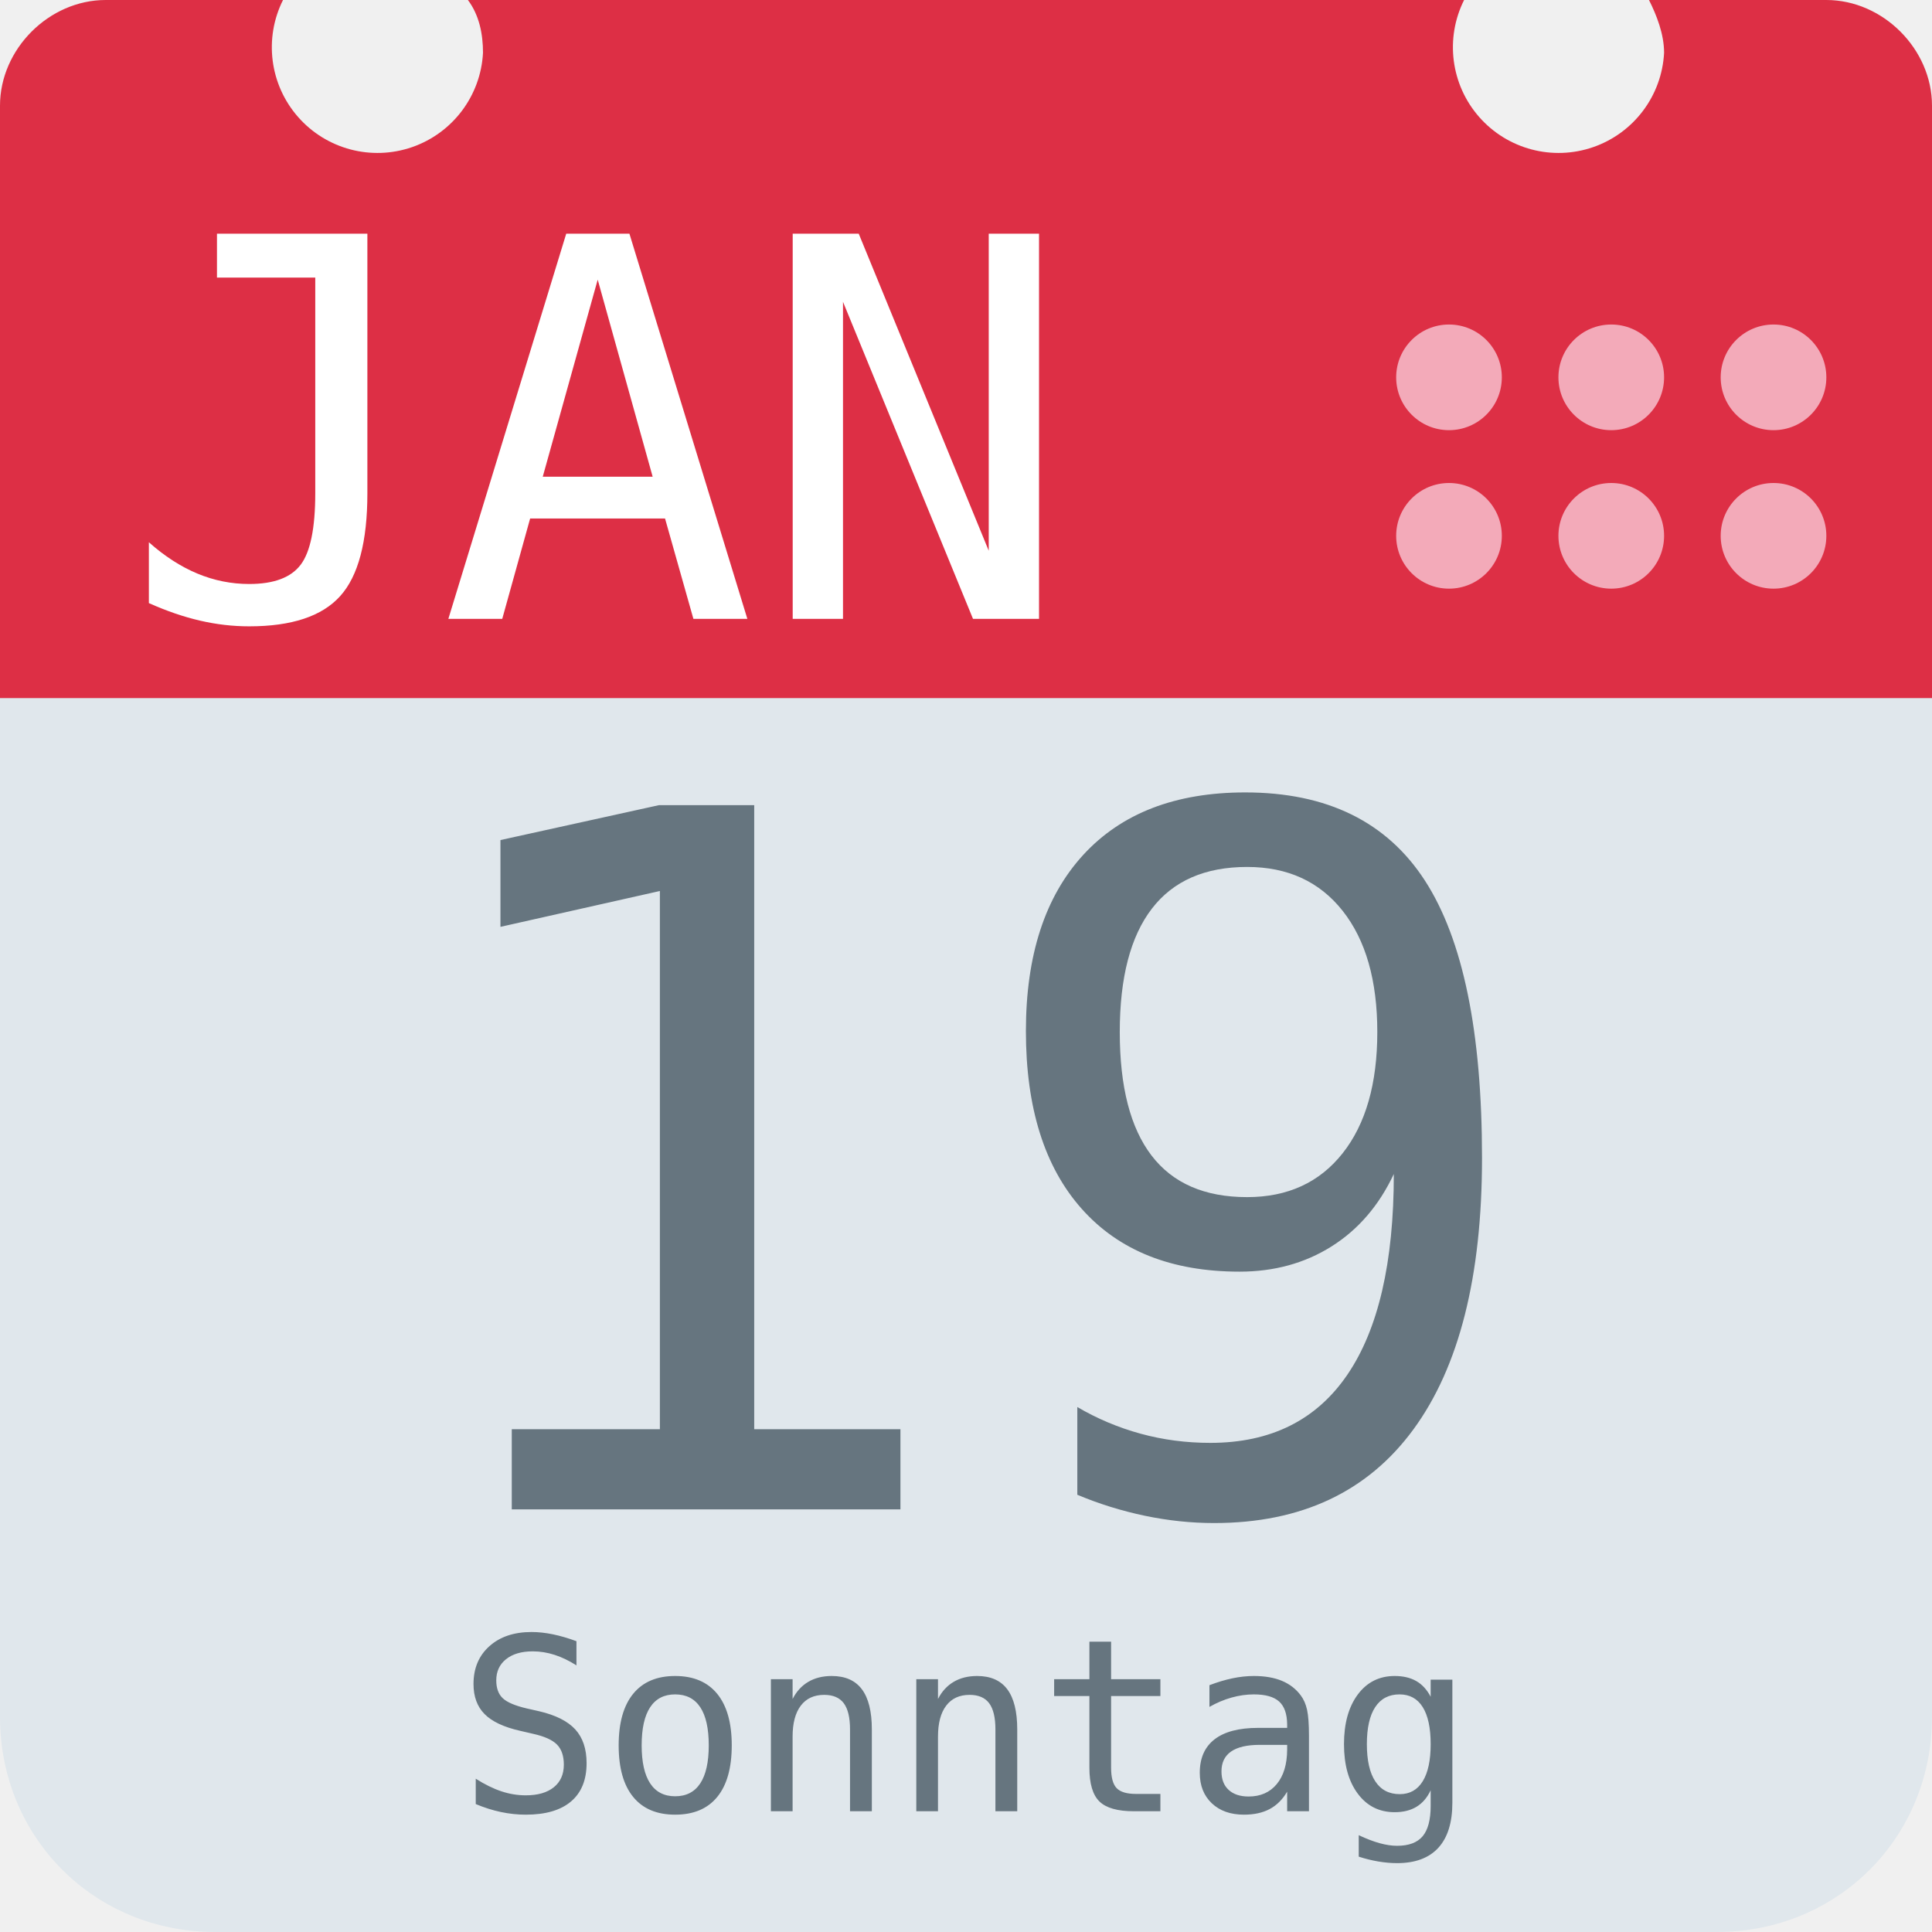
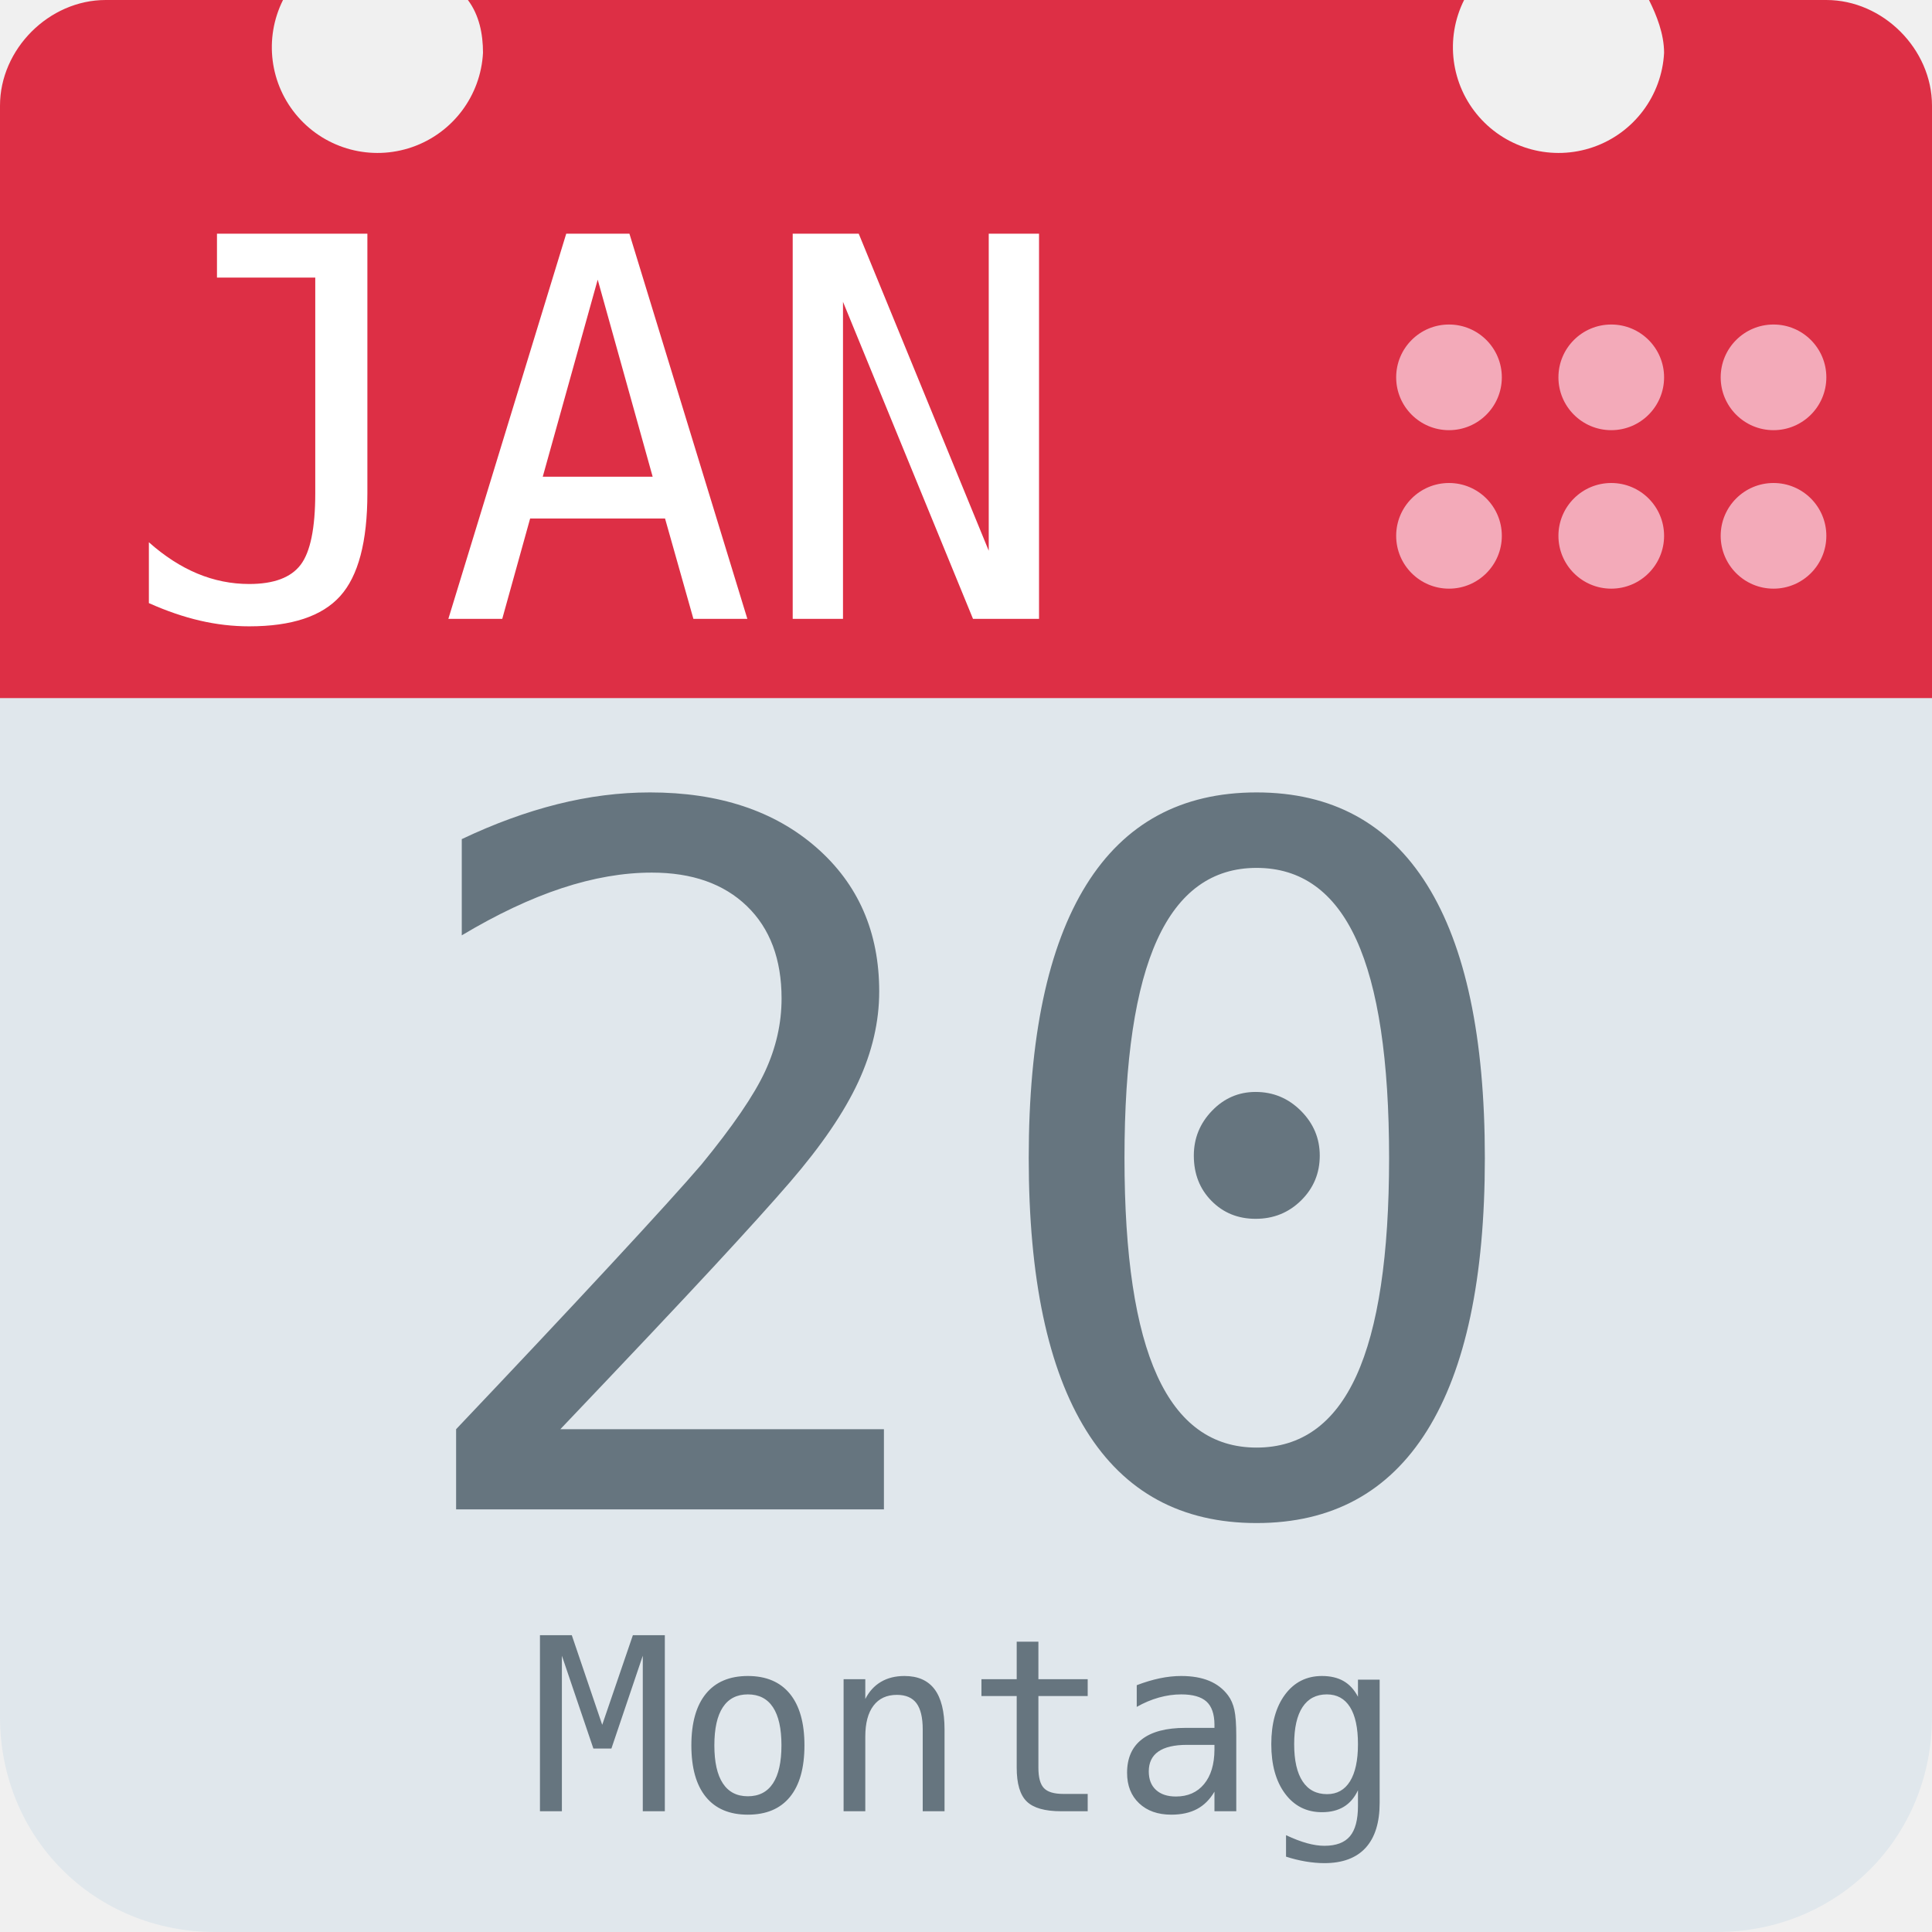
<svg xmlns="http://www.w3.org/2000/svg" aria-label="Calendar" role="img" viewBox="0 0 512 512">
  <path d="M512 455c0 32-25 57-57 57H57c-32 0-57-25-57-57V128c0-31 25-57 57-57h398c32 0 57 26 57 57z" fill="#e0e7ec" />
  <path d="M484 0h-47c2 4 4 9 4 14a28 28 0 1 1-53-14H124c3 4 4 9 4 14A28 28 0 1 1 75 0H28C13 0 0 13 0 28v157h512V28c0-15-13-28-28-28z" fill="#dd2f45" />
  <g fill="#f3aab9">
    <circle cx="470" cy="142" r="14" />
    <circle cx="470" cy="100" r="14" />
    <circle cx="427" cy="142" r="14" />
    <circle cx="427" cy="100" r="14" />
    <circle cx="384" cy="142" r="14" />
    <circle cx="384" cy="100" r="14" />
  </g>
  <text id="month" x="32" y="164" fill="#fff" font-family="monospace" font-size="140px" style="text-anchor: left">JAN</text>
-   <text id="day" x="256" y="400" fill="#66757f" font-family="monospace" font-size="256px" style="text-anchor: middle">19</text>
-   <text id="weekday" x="256" y="480" fill="#66757f" font-family="monospace" font-size="64px" style="text-anchor: middle">Sonntag</text>
+   <text id="day" x="256" y="400" fill="#66757f" font-family="monospace" font-size="256px" style="text-anchor: middle">20</text>
+   <text id="weekday" x="256" y="480" fill="#66757f" font-family="monospace" font-size="64px" style="text-anchor: middle">Montag</text>
</svg>
